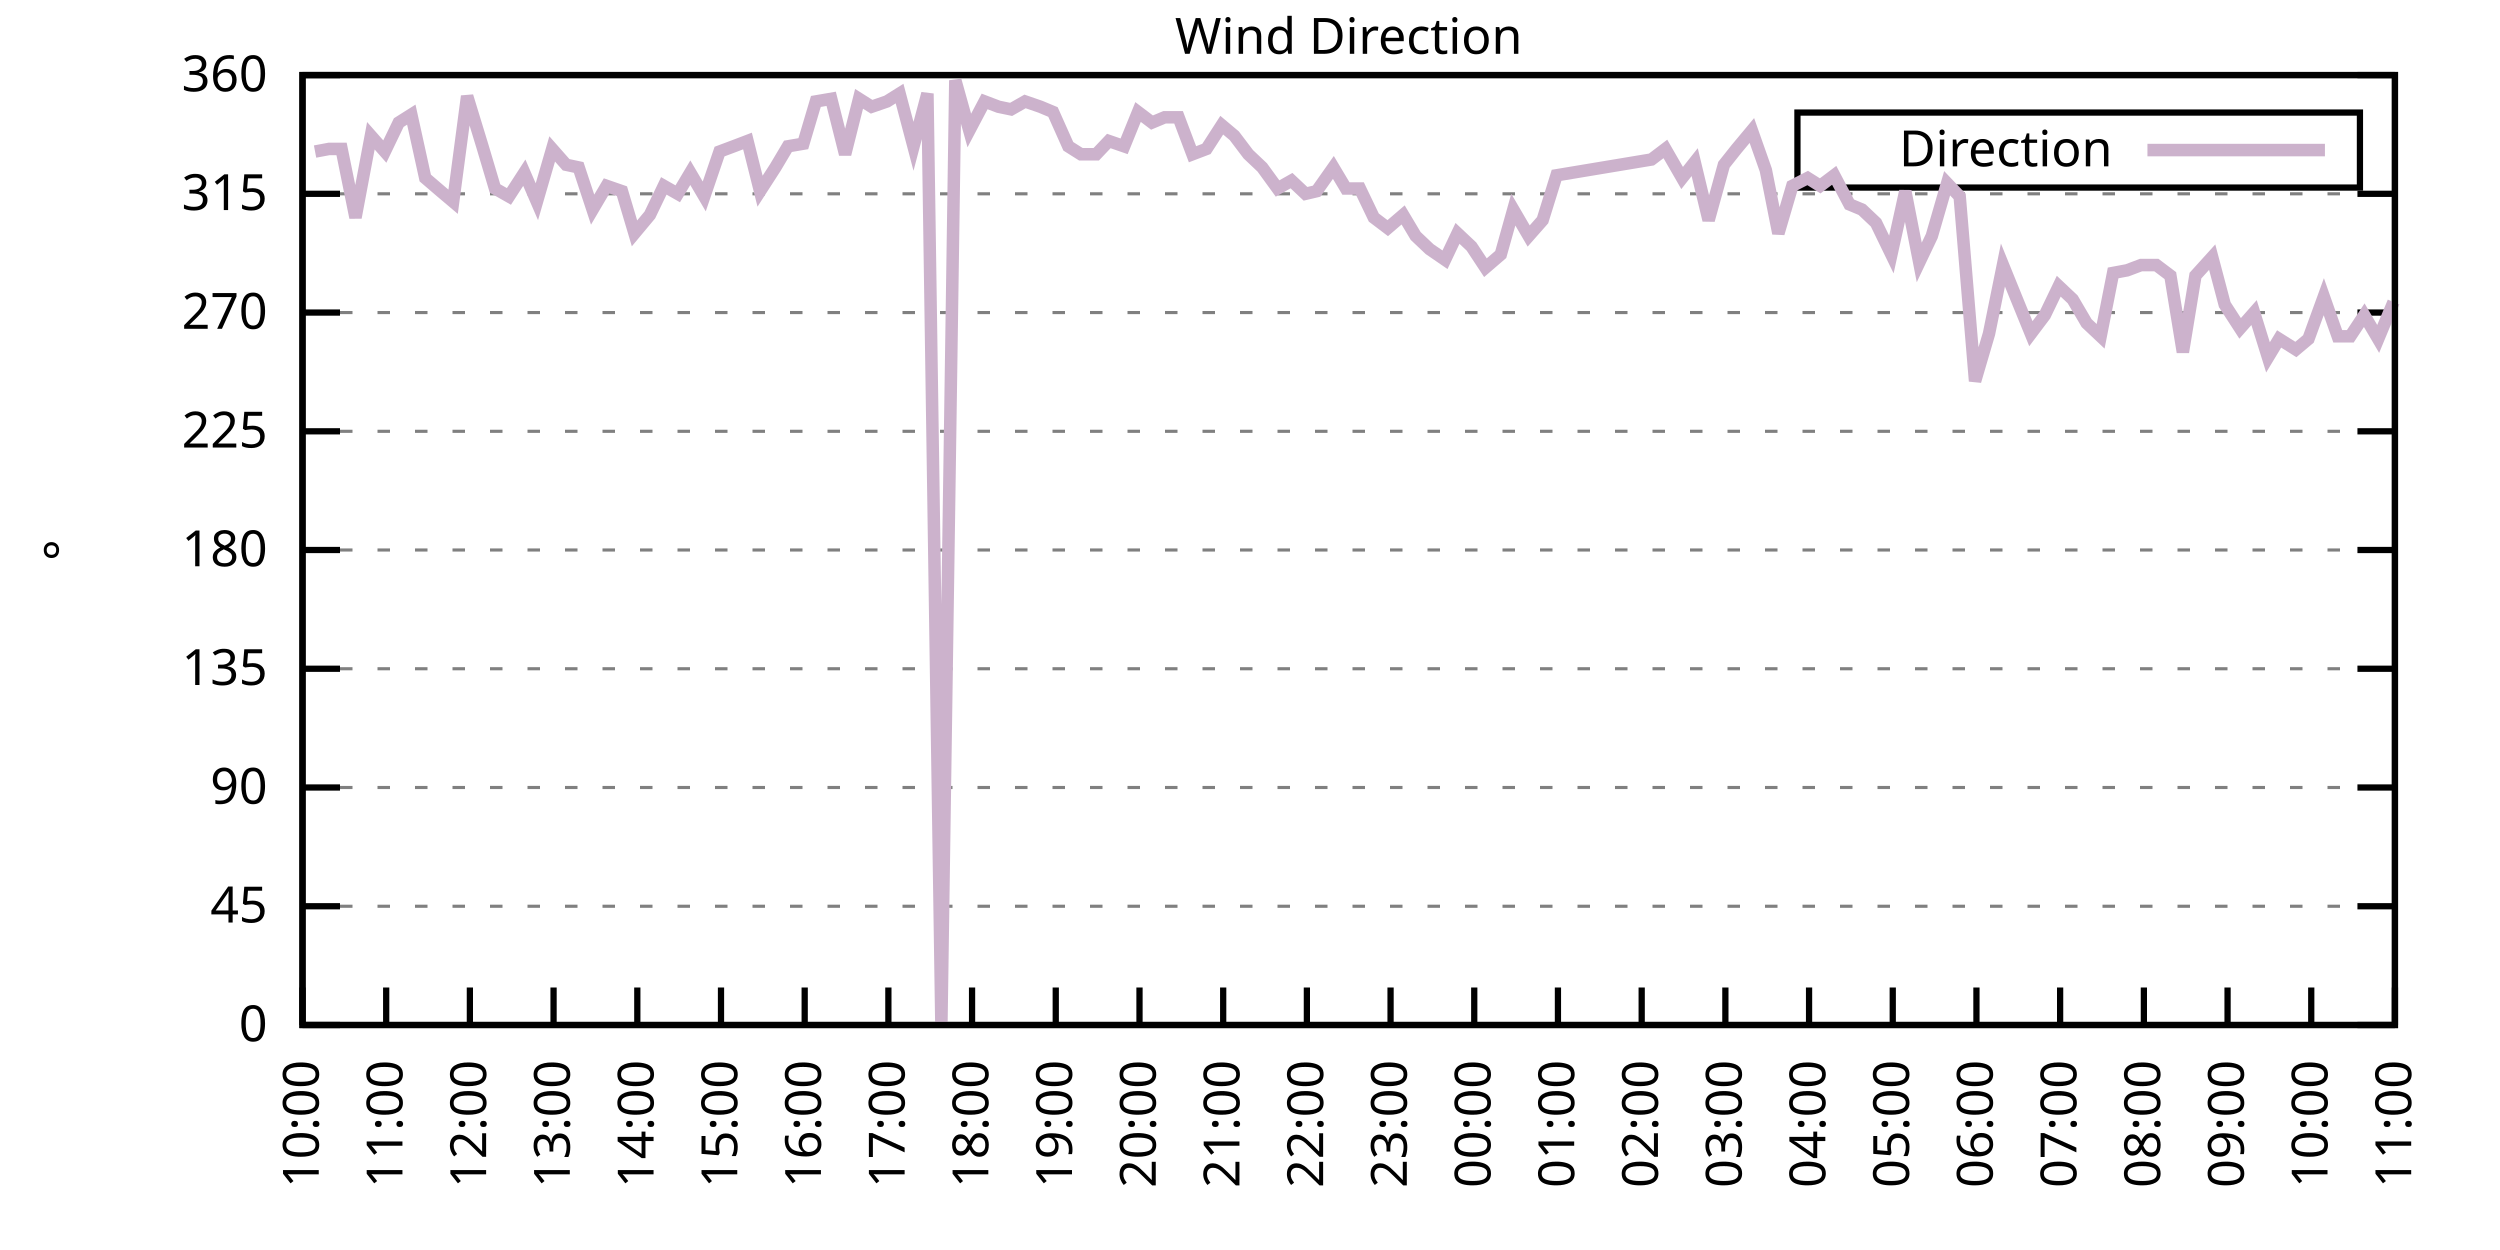
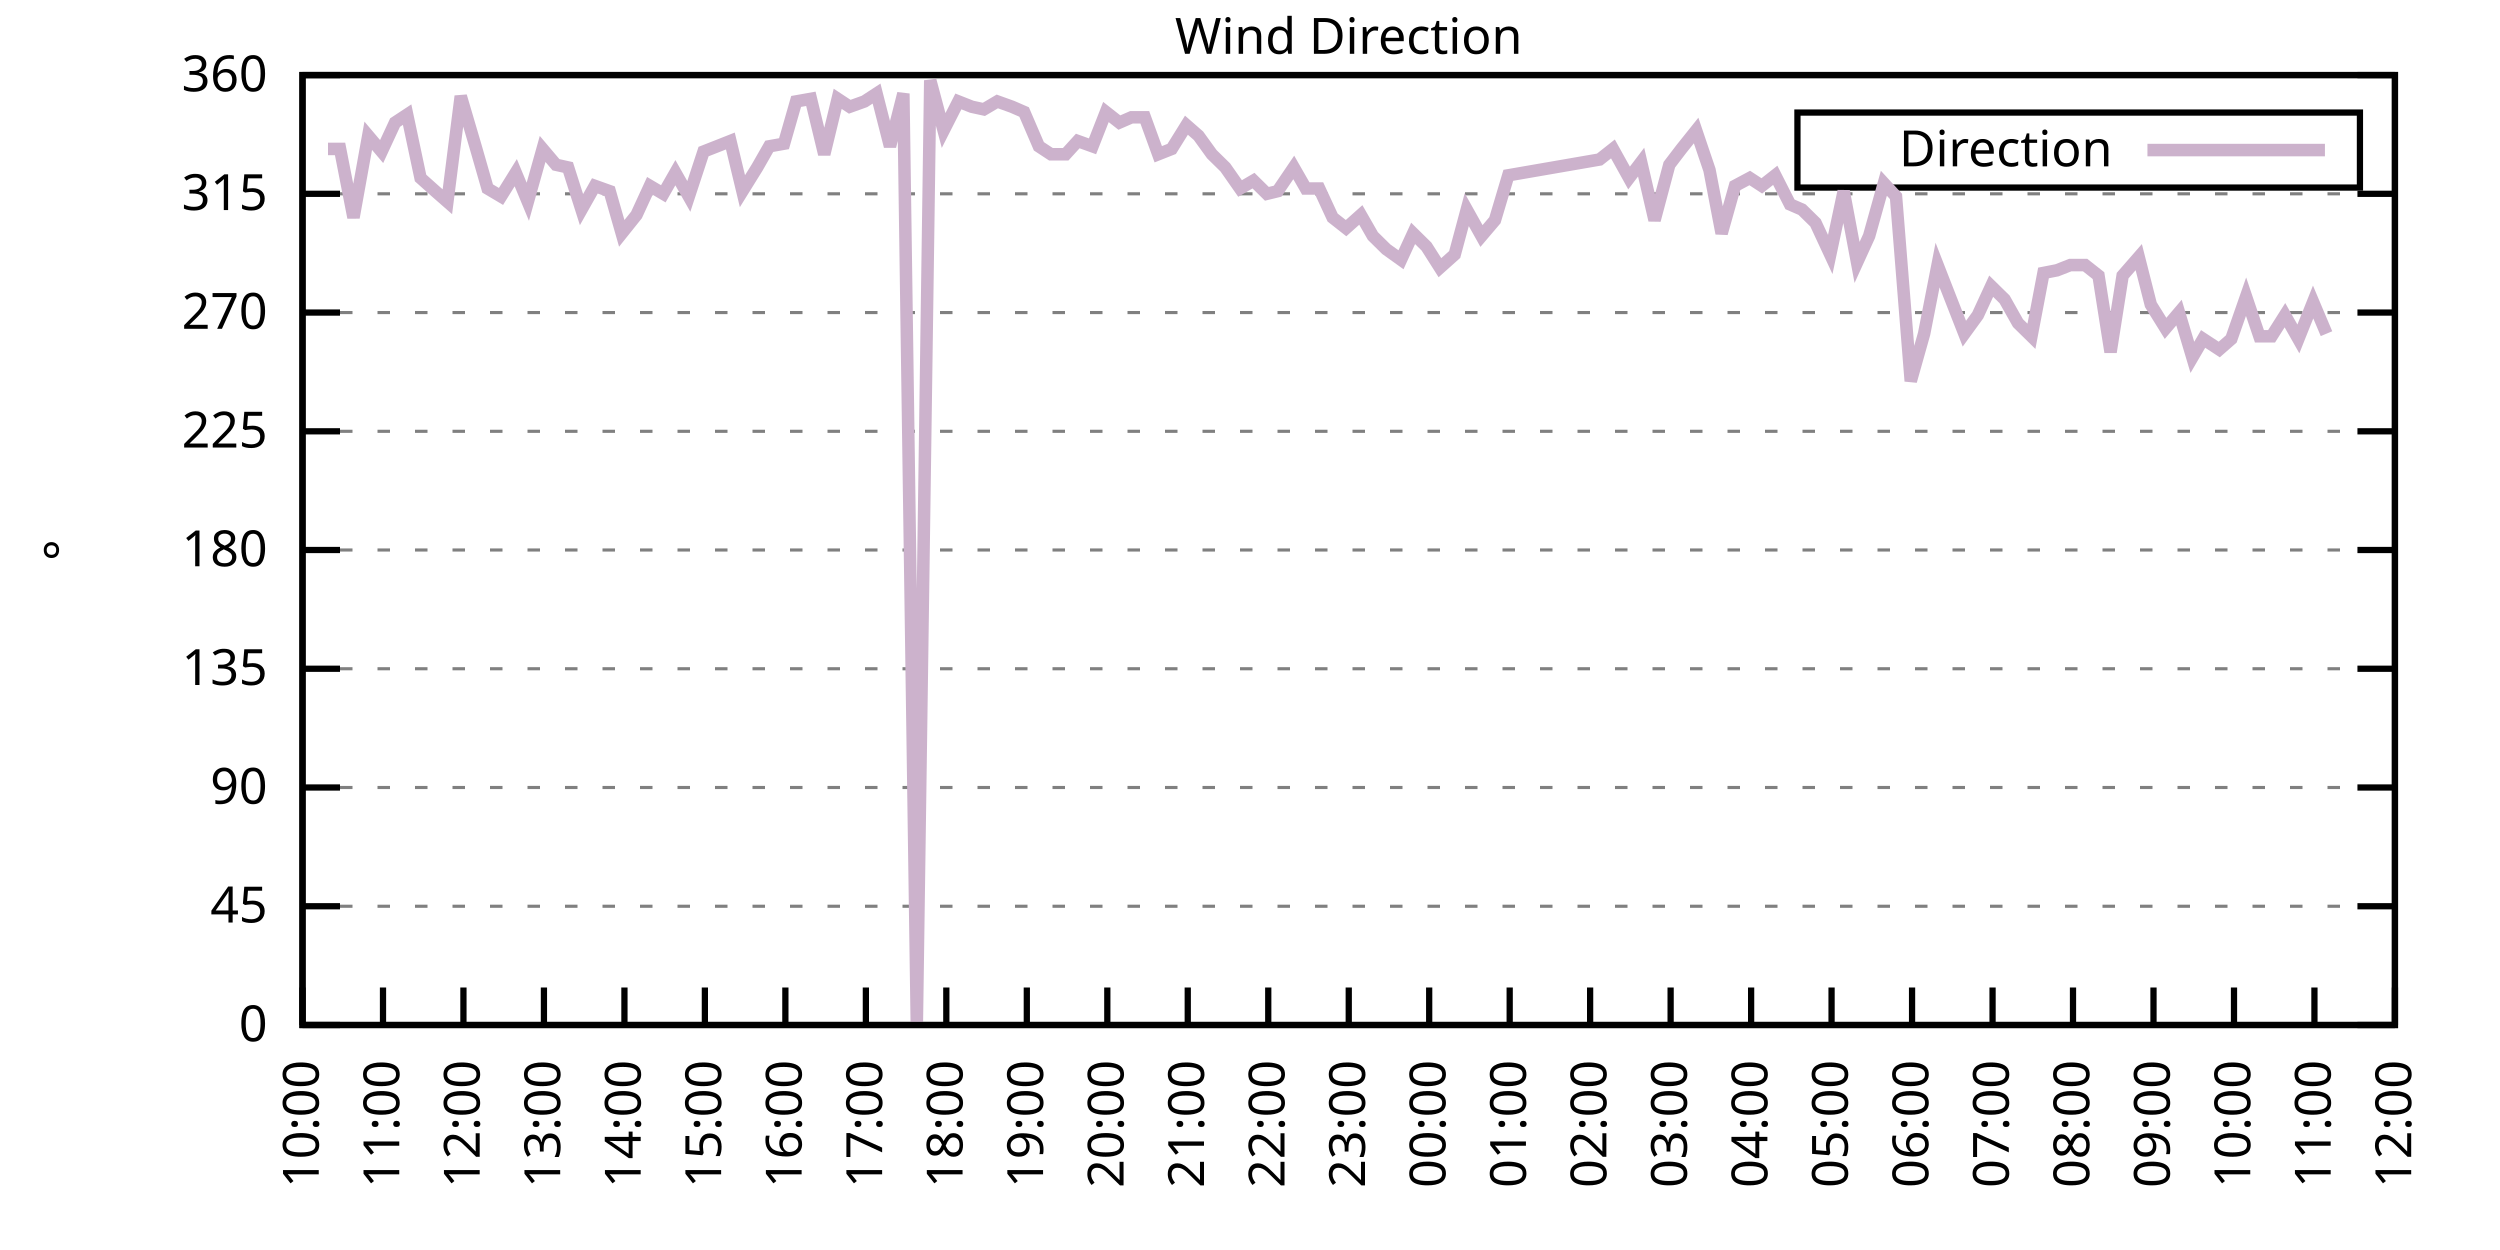
<svg xmlns="http://www.w3.org/2000/svg" xmlns:xlink="http://www.w3.org/1999/xlink" width="400" height="200" viewBox="0 0 400 200">
  <g id="gnuplot_canvas">
    <rect x="0" y="0" width="400" height="200" fill="none" />
    <defs>
      <circle id="gpDot" r="0.5" stroke-width="0.5" stroke="currentColor" />
      <path id="gpPt0" stroke-width="0.333" stroke="currentColor" d="M-1,0 h2 M0,-1 v2" />
      <path id="gpPt1" stroke-width="0.333" stroke="currentColor" d="M-1,-1 L1,1 M1,-1 L-1,1" />
      <path id="gpPt2" stroke-width="0.333" stroke="currentColor" d="M-1,0 L1,0 M0,-1 L0,1 M-1,-1 L1,1 M-1,1 L1,-1" />
      <rect id="gpPt3" stroke-width="0.333" stroke="currentColor" x="-1" y="-1" width="2" height="2" />
      <rect id="gpPt4" stroke-width="0.333" stroke="currentColor" fill="currentColor" x="-1" y="-1" width="2" height="2" />
      <circle id="gpPt5" stroke-width="0.333" stroke="currentColor" cx="0" cy="0" r="1" />
      <use xlink:href="#gpPt5" id="gpPt6" fill="currentColor" stroke="none" />
      <path id="gpPt7" stroke-width="0.333" stroke="currentColor" d="M0,-1.33 L-1.33,0.67 L1.33,0.67 z" />
      <use xlink:href="#gpPt7" id="gpPt8" fill="currentColor" stroke="none" />
      <use xlink:href="#gpPt7" id="gpPt9" stroke="currentColor" transform="rotate(180)" />
      <use xlink:href="#gpPt9" id="gpPt10" fill="currentColor" stroke="none" />
      <use xlink:href="#gpPt3" id="gpPt11" stroke="currentColor" transform="rotate(45)" />
      <use xlink:href="#gpPt11" id="gpPt12" fill="currentColor" stroke="none" />
      <path id="gpPt13" stroke-width="0.333" stroke="currentColor" d="M0,1.330 L1.265,0.411 L0.782,-1.067 L-0.782,-1.076 L-1.265,0.411 z" />
      <use xlink:href="#gpPt13" id="gpPt14" fill="currentColor" stroke="none" />
      <filter id="textbox" filterUnits="objectBoundingBox" x="0" y="0" height="1" width="1">
        <feFlood flood-color="white" flood-opacity="1" result="bgnd" />
        <feComposite in="SourceGraphic" in2="bgnd" operator="atop" />
      </filter>
      <filter id="greybox" filterUnits="objectBoundingBox" x="0" y="0" height="1" width="1">
        <feFlood flood-color="lightgrey" flood-opacity="1" result="grey" />
        <feComposite in="SourceGraphic" in2="grey" operator="atop" />
      </filter>
    </defs>
    <g fill="none" color="white" stroke="currentColor" stroke-width="1.00" stroke-linecap="butt" stroke-linejoin="miter">
</g>
    <g fill="none" color="black" stroke="currentColor" stroke-width="1.00" stroke-linecap="butt" stroke-linejoin="miter">
      <g stroke="none" shape-rendering="crispEdges">
        <polygon fill="rgb(255, 255, 255)" points="48.40,164.00 383.18,164.00 383.18,12.02 48.40,12.02 " />
      </g>
    </g>
    <g fill="none" color="black" stroke="currentColor" stroke-width="1.00" stroke-linecap="butt" stroke-linejoin="miter">
</g>
    <g fill="none" color="black" stroke="black" stroke-width="0.50" stroke-linecap="butt" stroke-linejoin="miter">
</g>
    <g fill="none" color="gray" stroke="currentColor" stroke-width="0.50" stroke-linecap="butt" stroke-linejoin="miter">
      <path stroke="gray" stroke-dasharray="2,4" class="gridline" d="M48.40,164.00 L383.19,164.00  " />
    </g>
    <g fill="none" color="gray" stroke="gray" stroke-width="1.00" stroke-linecap="butt" stroke-linejoin="miter">
</g>
    <g fill="none" color="black" stroke="currentColor" stroke-width="1.00" stroke-linecap="butt" stroke-linejoin="miter">
      <path stroke="black" d="M48.40,164.00 L54.40,164.00 M383.19,164.00 L377.19,164.00  " />
      <g transform="translate(42.80,166.60)" stroke="none" fill="black" font-family="Sans" font-size="8.00" text-anchor="end">
        <text>
          <tspan font-family="Sans"> 0</tspan>
        </text>
      </g>
    </g>
    <g fill="none" color="black" stroke="currentColor" stroke-width="1.00" stroke-linecap="butt" stroke-linejoin="miter">
</g>
    <g fill="none" color="black" stroke="black" stroke-width="0.50" stroke-linecap="butt" stroke-linejoin="miter">
</g>
    <g fill="none" color="gray" stroke="currentColor" stroke-width="0.50" stroke-linecap="butt" stroke-linejoin="miter">
      <path stroke="gray" stroke-dasharray="2,4" class="gridline" d="M48.40,145.00 L383.19,145.00  " />
    </g>
    <g fill="none" color="gray" stroke="gray" stroke-width="1.00" stroke-linecap="butt" stroke-linejoin="miter">
</g>
    <g fill="none" color="black" stroke="currentColor" stroke-width="1.00" stroke-linecap="butt" stroke-linejoin="miter">
      <path stroke="black" d="M48.40,145.00 L54.40,145.00 M383.19,145.00 L377.19,145.00  " />
      <g transform="translate(42.80,147.60)" stroke="none" fill="black" font-family="Sans" font-size="8.00" text-anchor="end">
        <text>
          <tspan font-family="Sans"> 45</tspan>
        </text>
      </g>
    </g>
    <g fill="none" color="black" stroke="currentColor" stroke-width="1.00" stroke-linecap="butt" stroke-linejoin="miter">
</g>
    <g fill="none" color="black" stroke="black" stroke-width="0.50" stroke-linecap="butt" stroke-linejoin="miter">
</g>
    <g fill="none" color="gray" stroke="currentColor" stroke-width="0.50" stroke-linecap="butt" stroke-linejoin="miter">
      <path stroke="gray" stroke-dasharray="2,4" class="gridline" d="M48.40,126.00 L383.19,126.00  " />
    </g>
    <g fill="none" color="gray" stroke="gray" stroke-width="1.00" stroke-linecap="butt" stroke-linejoin="miter">
</g>
    <g fill="none" color="black" stroke="currentColor" stroke-width="1.00" stroke-linecap="butt" stroke-linejoin="miter">
      <path stroke="black" d="M48.40,126.00 L54.40,126.00 M383.19,126.00 L377.19,126.00  " />
      <g transform="translate(42.80,128.60)" stroke="none" fill="black" font-family="Sans" font-size="8.00" text-anchor="end">
        <text>
          <tspan font-family="Sans"> 90</tspan>
        </text>
      </g>
    </g>
    <g fill="none" color="black" stroke="currentColor" stroke-width="1.00" stroke-linecap="butt" stroke-linejoin="miter">
</g>
    <g fill="none" color="black" stroke="black" stroke-width="0.50" stroke-linecap="butt" stroke-linejoin="miter">
</g>
    <g fill="none" color="gray" stroke="currentColor" stroke-width="0.50" stroke-linecap="butt" stroke-linejoin="miter">
      <path stroke="gray" stroke-dasharray="2,4" class="gridline" d="M48.40,107.00 L383.19,107.00  " />
    </g>
    <g fill="none" color="gray" stroke="gray" stroke-width="1.00" stroke-linecap="butt" stroke-linejoin="miter">
</g>
    <g fill="none" color="black" stroke="currentColor" stroke-width="1.00" stroke-linecap="butt" stroke-linejoin="miter">
      <path stroke="black" d="M48.40,107.00 L54.40,107.00 M383.19,107.00 L377.19,107.00  " />
      <g transform="translate(42.80,109.60)" stroke="none" fill="black" font-family="Sans" font-size="8.00" text-anchor="end">
        <text>
          <tspan font-family="Sans"> 135</tspan>
        </text>
      </g>
    </g>
    <g fill="none" color="black" stroke="currentColor" stroke-width="1.00" stroke-linecap="butt" stroke-linejoin="miter">
</g>
    <g fill="none" color="black" stroke="black" stroke-width="0.50" stroke-linecap="butt" stroke-linejoin="miter">
</g>
    <g fill="none" color="gray" stroke="currentColor" stroke-width="0.50" stroke-linecap="butt" stroke-linejoin="miter">
      <path stroke="gray" stroke-dasharray="2,4" class="gridline" d="M48.40,88.00 L383.19,88.00  " />
    </g>
    <g fill="none" color="gray" stroke="gray" stroke-width="1.00" stroke-linecap="butt" stroke-linejoin="miter">
</g>
    <g fill="none" color="black" stroke="currentColor" stroke-width="1.00" stroke-linecap="butt" stroke-linejoin="miter">
      <path stroke="black" d="M48.40,88.00 L54.40,88.00 M383.19,88.00 L377.19,88.00  " />
      <g transform="translate(42.80,90.60)" stroke="none" fill="black" font-family="Sans" font-size="8.00" text-anchor="end">
        <text>
          <tspan font-family="Sans"> 180</tspan>
        </text>
      </g>
    </g>
    <g fill="none" color="black" stroke="currentColor" stroke-width="1.00" stroke-linecap="butt" stroke-linejoin="miter">
</g>
    <g fill="none" color="black" stroke="black" stroke-width="0.50" stroke-linecap="butt" stroke-linejoin="miter">
</g>
    <g fill="none" color="gray" stroke="currentColor" stroke-width="0.50" stroke-linecap="butt" stroke-linejoin="miter">
      <path stroke="gray" stroke-dasharray="2,4" class="gridline" d="M48.40,69.01 L383.19,69.01  " />
    </g>
    <g fill="none" color="gray" stroke="gray" stroke-width="1.00" stroke-linecap="butt" stroke-linejoin="miter">
</g>
    <g fill="none" color="black" stroke="currentColor" stroke-width="1.00" stroke-linecap="butt" stroke-linejoin="miter">
      <path stroke="black" d="M48.40,69.01 L54.40,69.01 M383.19,69.01 L377.19,69.01  " />
      <g transform="translate(42.80,71.61)" stroke="none" fill="black" font-family="Sans" font-size="8.00" text-anchor="end">
        <text>
          <tspan font-family="Sans"> 225</tspan>
        </text>
      </g>
    </g>
    <g fill="none" color="black" stroke="currentColor" stroke-width="1.00" stroke-linecap="butt" stroke-linejoin="miter">
</g>
    <g fill="none" color="black" stroke="black" stroke-width="0.50" stroke-linecap="butt" stroke-linejoin="miter">
</g>
    <g fill="none" color="gray" stroke="currentColor" stroke-width="0.50" stroke-linecap="butt" stroke-linejoin="miter">
      <path stroke="gray" stroke-dasharray="2,4" class="gridline" d="M48.40,50.01 L383.19,50.01  " />
    </g>
    <g fill="none" color="gray" stroke="gray" stroke-width="1.00" stroke-linecap="butt" stroke-linejoin="miter">
</g>
    <g fill="none" color="black" stroke="currentColor" stroke-width="1.00" stroke-linecap="butt" stroke-linejoin="miter">
      <path stroke="black" d="M48.40,50.01 L54.40,50.01 M383.19,50.01 L377.19,50.01  " />
      <g transform="translate(42.80,52.61)" stroke="none" fill="black" font-family="Sans" font-size="8.00" text-anchor="end">
        <text>
          <tspan font-family="Sans"> 270</tspan>
        </text>
      </g>
    </g>
    <g fill="none" color="black" stroke="currentColor" stroke-width="1.00" stroke-linecap="butt" stroke-linejoin="miter">
</g>
    <g fill="none" color="black" stroke="black" stroke-width="0.50" stroke-linecap="butt" stroke-linejoin="miter">
</g>
    <g fill="none" color="gray" stroke="currentColor" stroke-width="0.50" stroke-linecap="butt" stroke-linejoin="miter">
      <path stroke="gray" stroke-dasharray="2,4" class="gridline" d="M48.40,31.01 L383.19,31.01  " />
    </g>
    <g fill="none" color="gray" stroke="gray" stroke-width="1.00" stroke-linecap="butt" stroke-linejoin="miter">
</g>
    <g fill="none" color="black" stroke="currentColor" stroke-width="1.00" stroke-linecap="butt" stroke-linejoin="miter">
      <path stroke="black" d="M48.40,31.01 L54.40,31.01 M383.19,31.01 L377.19,31.01  " />
      <g transform="translate(42.80,33.61)" stroke="none" fill="black" font-family="Sans" font-size="8.00" text-anchor="end">
        <text>
          <tspan font-family="Sans"> 315</tspan>
        </text>
      </g>
    </g>
    <g fill="none" color="black" stroke="currentColor" stroke-width="1.00" stroke-linecap="butt" stroke-linejoin="miter">
</g>
    <g fill="none" color="black" stroke="black" stroke-width="0.50" stroke-linecap="butt" stroke-linejoin="miter">
</g>
    <g fill="none" color="gray" stroke="currentColor" stroke-width="0.50" stroke-linecap="butt" stroke-linejoin="miter">
      <path stroke="gray" stroke-dasharray="2,4" class="gridline" d="M48.40,12.01 L383.19,12.01  " />
    </g>
    <g fill="none" color="gray" stroke="gray" stroke-width="1.00" stroke-linecap="butt" stroke-linejoin="miter">
</g>
    <g fill="none" color="black" stroke="currentColor" stroke-width="1.00" stroke-linecap="butt" stroke-linejoin="miter">
      <path stroke="black" d="M48.40,12.01 L54.40,12.01 M383.19,12.01 L377.19,12.01  " />
      <g transform="translate(42.80,14.61)" stroke="none" fill="black" font-family="Sans" font-size="8.00" text-anchor="end">
        <text>
          <tspan font-family="Sans"> 360</tspan>
        </text>
      </g>
    </g>
    <g fill="none" color="black" stroke="currentColor" stroke-width="1.00" stroke-linecap="butt" stroke-linejoin="miter">
      <path stroke="black" d="M48.40,164.00 L48.40,158.00  " />
      <g transform="translate(51.00,169.60) rotate(270.00)" stroke="none" fill="black" font-family="Sans" font-size="8.00" text-anchor="end">
        <text>
          <tspan font-family="Sans">10:00</tspan>
        </text>
      </g>
    </g>
    <g fill="none" color="black" stroke="currentColor" stroke-width="1.00" stroke-linecap="butt" stroke-linejoin="miter">
-       <path stroke="black" d="M61.79,164.00 L61.79,158.00  " />
-       <g transform="translate(64.39,169.60) rotate(270.00)" stroke="none" fill="black" font-family="Sans" font-size="8.00" text-anchor="end">
+       <path stroke="black" d="M61.28,164.00 L61.28,158.00  " />
+       <g transform="translate(63.88,169.60) rotate(270.00)" stroke="none" fill="black" font-family="Sans" font-size="8.00" text-anchor="end">
        <text>
          <tspan font-family="Sans">11:00</tspan>
        </text>
      </g>
    </g>
    <g fill="none" color="black" stroke="currentColor" stroke-width="1.00" stroke-linecap="butt" stroke-linejoin="miter">
-       <path stroke="black" d="M75.18,164.00 L75.18,158.00  " />
-       <g transform="translate(77.78,169.60) rotate(270.00)" stroke="none" fill="black" font-family="Sans" font-size="8.00" text-anchor="end">
+       <path stroke="black" d="M74.15,164.00 L74.15,158.00  " />
+       <g transform="translate(76.75,169.60) rotate(270.00)" stroke="none" fill="black" font-family="Sans" font-size="8.00" text-anchor="end">
        <text>
          <tspan font-family="Sans">12:00</tspan>
        </text>
      </g>
    </g>
    <g fill="none" color="black" stroke="currentColor" stroke-width="1.00" stroke-linecap="butt" stroke-linejoin="miter">
-       <path stroke="black" d="M88.57,164.00 L88.57,158.00  " />
-       <g transform="translate(91.17,169.60) rotate(270.00)" stroke="none" fill="black" font-family="Sans" font-size="8.00" text-anchor="end">
+       <path stroke="black" d="M87.03,164.00 L87.03,158.00  " />
+       <g transform="translate(89.63,169.60) rotate(270.00)" stroke="none" fill="black" font-family="Sans" font-size="8.00" text-anchor="end">
        <text>
          <tspan font-family="Sans">13:00</tspan>
        </text>
      </g>
    </g>
    <g fill="none" color="black" stroke="currentColor" stroke-width="1.00" stroke-linecap="butt" stroke-linejoin="miter">
-       <path stroke="black" d="M101.97,164.00 L101.97,158.00  " />
-       <g transform="translate(104.57,169.60) rotate(270.00)" stroke="none" fill="black" font-family="Sans" font-size="8.00" text-anchor="end">
+       <path stroke="black" d="M99.91,164.00 L99.91,158.00  " />
+       <g transform="translate(102.51,169.60) rotate(270.00)" stroke="none" fill="black" font-family="Sans" font-size="8.00" text-anchor="end">
        <text>
          <tspan font-family="Sans">14:00</tspan>
        </text>
      </g>
    </g>
    <g fill="none" color="black" stroke="currentColor" stroke-width="1.00" stroke-linecap="butt" stroke-linejoin="miter">
-       <path stroke="black" d="M115.36,164.00 L115.36,158.00  " />
-       <g transform="translate(117.96,169.60) rotate(270.00)" stroke="none" fill="black" font-family="Sans" font-size="8.00" text-anchor="end">
+       <path stroke="black" d="M112.78,164.00 L112.78,158.00  " />
+       <g transform="translate(115.38,169.60) rotate(270.00)" stroke="none" fill="black" font-family="Sans" font-size="8.00" text-anchor="end">
        <text>
          <tspan font-family="Sans">15:00</tspan>
        </text>
      </g>
    </g>
    <g fill="none" color="black" stroke="currentColor" stroke-width="1.00" stroke-linecap="butt" stroke-linejoin="miter">
-       <path stroke="black" d="M128.75,164.00 L128.75,158.00  " />
-       <g transform="translate(131.35,169.60) rotate(270.00)" stroke="none" fill="black" font-family="Sans" font-size="8.00" text-anchor="end">
+       <path stroke="black" d="M125.66,164.00 L125.66,158.00  " />
+       <g transform="translate(128.26,169.60) rotate(270.00)" stroke="none" fill="black" font-family="Sans" font-size="8.00" text-anchor="end">
        <text>
          <tspan font-family="Sans">16:00</tspan>
        </text>
      </g>
    </g>
    <g fill="none" color="black" stroke="currentColor" stroke-width="1.00" stroke-linecap="butt" stroke-linejoin="miter">
-       <path stroke="black" d="M142.14,164.00 L142.14,158.00  " />
-       <g transform="translate(144.74,169.60) rotate(270.00)" stroke="none" fill="black" font-family="Sans" font-size="8.00" text-anchor="end">
+       <path stroke="black" d="M138.54,164.00 L138.54,158.00  " />
+       <g transform="translate(141.14,169.60) rotate(270.00)" stroke="none" fill="black" font-family="Sans" font-size="8.00" text-anchor="end">
        <text>
          <tspan font-family="Sans">17:00</tspan>
        </text>
      </g>
    </g>
    <g fill="none" color="black" stroke="currentColor" stroke-width="1.00" stroke-linecap="butt" stroke-linejoin="miter">
-       <path stroke="black" d="M155.53,164.00 L155.53,158.00  " />
-       <g transform="translate(158.13,169.60) rotate(270.00)" stroke="none" fill="black" font-family="Sans" font-size="8.00" text-anchor="end">
+       <path stroke="black" d="M151.41,164.00 L151.41,158.00  " />
+       <g transform="translate(154.01,169.60) rotate(270.00)" stroke="none" fill="black" font-family="Sans" font-size="8.00" text-anchor="end">
        <text>
          <tspan font-family="Sans">18:00</tspan>
        </text>
      </g>
    </g>
    <g fill="none" color="black" stroke="currentColor" stroke-width="1.00" stroke-linecap="butt" stroke-linejoin="miter">
-       <path stroke="black" d="M168.92,164.00 L168.92,158.00  " />
-       <g transform="translate(171.52,169.60) rotate(270.00)" stroke="none" fill="black" font-family="Sans" font-size="8.00" text-anchor="end">
+       <path stroke="black" d="M164.29,164.00 L164.29,158.00  " />
+       <g transform="translate(166.89,169.60) rotate(270.00)" stroke="none" fill="black" font-family="Sans" font-size="8.00" text-anchor="end">
        <text>
          <tspan font-family="Sans">19:00</tspan>
        </text>
      </g>
    </g>
    <g fill="none" color="black" stroke="currentColor" stroke-width="1.00" stroke-linecap="butt" stroke-linejoin="miter">
-       <path stroke="black" d="M182.32,164.00 L182.32,158.00  " />
-       <g transform="translate(184.92,169.60) rotate(270.00)" stroke="none" fill="black" font-family="Sans" font-size="8.00" text-anchor="end">
+       <path stroke="black" d="M177.17,164.00 L177.17,158.00  " />
+       <g transform="translate(179.77,169.60) rotate(270.00)" stroke="none" fill="black" font-family="Sans" font-size="8.00" text-anchor="end">
        <text>
          <tspan font-family="Sans">20:00</tspan>
        </text>
      </g>
    </g>
    <g fill="none" color="black" stroke="currentColor" stroke-width="1.00" stroke-linecap="butt" stroke-linejoin="miter">
-       <path stroke="black" d="M195.71,164.00 L195.71,158.00  " />
-       <g transform="translate(198.31,169.60) rotate(270.00)" stroke="none" fill="black" font-family="Sans" font-size="8.00" text-anchor="end">
+       <path stroke="black" d="M190.04,164.00 L190.04,158.00  " />
+       <g transform="translate(192.64,169.60) rotate(270.00)" stroke="none" fill="black" font-family="Sans" font-size="8.00" text-anchor="end">
        <text>
          <tspan font-family="Sans">21:00</tspan>
        </text>
      </g>
    </g>
    <g fill="none" color="black" stroke="currentColor" stroke-width="1.00" stroke-linecap="butt" stroke-linejoin="miter">
-       <path stroke="black" d="M209.10,164.00 L209.10,158.00  " />
-       <g transform="translate(211.70,169.60) rotate(270.00)" stroke="none" fill="black" font-family="Sans" font-size="8.00" text-anchor="end">
+       <path stroke="black" d="M202.92,164.00 L202.92,158.00  " />
+       <g transform="translate(205.52,169.60) rotate(270.00)" stroke="none" fill="black" font-family="Sans" font-size="8.00" text-anchor="end">
        <text>
          <tspan font-family="Sans">22:00</tspan>
        </text>
      </g>
    </g>
    <g fill="none" color="black" stroke="currentColor" stroke-width="1.00" stroke-linecap="butt" stroke-linejoin="miter">
-       <path stroke="black" d="M222.49,164.00 L222.49,158.00  " />
-       <g transform="translate(225.09,169.60) rotate(270.00)" stroke="none" fill="black" font-family="Sans" font-size="8.00" text-anchor="end">
+       <path stroke="black" d="M215.80,164.00 L215.80,158.00  " />
+       <g transform="translate(218.40,169.60) rotate(270.00)" stroke="none" fill="black" font-family="Sans" font-size="8.00" text-anchor="end">
        <text>
          <tspan font-family="Sans">23:00</tspan>
        </text>
      </g>
    </g>
    <g fill="none" color="black" stroke="currentColor" stroke-width="1.00" stroke-linecap="butt" stroke-linejoin="miter">
-       <path stroke="black" d="M235.88,164.00 L235.88,158.00  " />
-       <g transform="translate(238.48,169.60) rotate(270.00)" stroke="none" fill="black" font-family="Sans" font-size="8.00" text-anchor="end">
+       <path stroke="black" d="M228.67,164.00 L228.67,158.00  " />
+       <g transform="translate(231.27,169.60) rotate(270.00)" stroke="none" fill="black" font-family="Sans" font-size="8.00" text-anchor="end">
        <text>
          <tspan font-family="Sans">00:00</tspan>
        </text>
      </g>
    </g>
    <g fill="none" color="black" stroke="currentColor" stroke-width="1.00" stroke-linecap="butt" stroke-linejoin="miter">
-       <path stroke="black" d="M249.27,164.00 L249.27,158.00  " />
-       <g transform="translate(251.87,169.60) rotate(270.00)" stroke="none" fill="black" font-family="Sans" font-size="8.00" text-anchor="end">
+       <path stroke="black" d="M241.55,164.00 L241.55,158.00  " />
+       <g transform="translate(244.15,169.60) rotate(270.00)" stroke="none" fill="black" font-family="Sans" font-size="8.00" text-anchor="end">
        <text>
          <tspan font-family="Sans">01:00</tspan>
        </text>
      </g>
    </g>
    <g fill="none" color="black" stroke="currentColor" stroke-width="1.00" stroke-linecap="butt" stroke-linejoin="miter">
-       <path stroke="black" d="M262.67,164.00 L262.67,158.00  " />
-       <g transform="translate(265.27,169.60) rotate(270.00)" stroke="none" fill="black" font-family="Sans" font-size="8.00" text-anchor="end">
+       <path stroke="black" d="M254.42,164.00 L254.42,158.00  " />
+       <g transform="translate(257.02,169.60) rotate(270.00)" stroke="none" fill="black" font-family="Sans" font-size="8.00" text-anchor="end">
        <text>
          <tspan font-family="Sans">02:00</tspan>
        </text>
      </g>
    </g>
    <g fill="none" color="black" stroke="currentColor" stroke-width="1.00" stroke-linecap="butt" stroke-linejoin="miter">
-       <path stroke="black" d="M276.06,164.00 L276.06,158.00  " />
-       <g transform="translate(278.66,169.60) rotate(270.00)" stroke="none" fill="black" font-family="Sans" font-size="8.00" text-anchor="end">
+       <path stroke="black" d="M267.30,164.00 L267.30,158.00  " />
+       <g transform="translate(269.90,169.60) rotate(270.00)" stroke="none" fill="black" font-family="Sans" font-size="8.00" text-anchor="end">
        <text>
          <tspan font-family="Sans">03:00</tspan>
        </text>
      </g>
    </g>
    <g fill="none" color="black" stroke="currentColor" stroke-width="1.00" stroke-linecap="butt" stroke-linejoin="miter">
-       <path stroke="black" d="M289.45,164.00 L289.45,158.00  " />
-       <g transform="translate(292.05,169.60) rotate(270.00)" stroke="none" fill="black" font-family="Sans" font-size="8.00" text-anchor="end">
+       <path stroke="black" d="M280.18,164.00 L280.18,158.00  " />
+       <g transform="translate(282.78,169.60) rotate(270.00)" stroke="none" fill="black" font-family="Sans" font-size="8.00" text-anchor="end">
        <text>
          <tspan font-family="Sans">04:00</tspan>
        </text>
      </g>
    </g>
    <g fill="none" color="black" stroke="currentColor" stroke-width="1.00" stroke-linecap="butt" stroke-linejoin="miter">
-       <path stroke="black" d="M302.84,164.00 L302.84,158.00  " />
-       <g transform="translate(305.44,169.60) rotate(270.00)" stroke="none" fill="black" font-family="Sans" font-size="8.00" text-anchor="end">
+       <path stroke="black" d="M293.05,164.00 L293.05,158.00  " />
+       <g transform="translate(295.65,169.60) rotate(270.00)" stroke="none" fill="black" font-family="Sans" font-size="8.00" text-anchor="end">
        <text>
          <tspan font-family="Sans">05:00</tspan>
        </text>
      </g>
    </g>
    <g fill="none" color="black" stroke="currentColor" stroke-width="1.00" stroke-linecap="butt" stroke-linejoin="miter">
-       <path stroke="black" d="M316.23,164.00 L316.23,158.00  " />
-       <g transform="translate(318.83,169.60) rotate(270.00)" stroke="none" fill="black" font-family="Sans" font-size="8.00" text-anchor="end">
+       <path stroke="black" d="M305.93,164.00 L305.93,158.00  " />
+       <g transform="translate(308.53,169.60) rotate(270.00)" stroke="none" fill="black" font-family="Sans" font-size="8.00" text-anchor="end">
        <text>
          <tspan font-family="Sans">06:00</tspan>
        </text>
      </g>
    </g>
    <g fill="none" color="black" stroke="currentColor" stroke-width="1.00" stroke-linecap="butt" stroke-linejoin="miter">
-       <path stroke="black" d="M329.62,164.00 L329.62,158.00  " />
-       <g transform="translate(332.22,169.60) rotate(270.00)" stroke="none" fill="black" font-family="Sans" font-size="8.00" text-anchor="end">
+       <path stroke="black" d="M318.81,164.00 L318.81,158.00  " />
+       <g transform="translate(321.41,169.60) rotate(270.00)" stroke="none" fill="black" font-family="Sans" font-size="8.00" text-anchor="end">
        <text>
          <tspan font-family="Sans">07:00</tspan>
        </text>
      </g>
    </g>
    <g fill="none" color="black" stroke="currentColor" stroke-width="1.00" stroke-linecap="butt" stroke-linejoin="miter">
-       <path stroke="black" d="M343.02,164.00 L343.02,158.00  " />
-       <g transform="translate(345.62,169.60) rotate(270.00)" stroke="none" fill="black" font-family="Sans" font-size="8.00" text-anchor="end">
+       <path stroke="black" d="M331.68,164.00 L331.68,158.00  " />
+       <g transform="translate(334.28,169.60) rotate(270.00)" stroke="none" fill="black" font-family="Sans" font-size="8.00" text-anchor="end">
        <text>
          <tspan font-family="Sans">08:00</tspan>
        </text>
      </g>
    </g>
    <g fill="none" color="black" stroke="currentColor" stroke-width="1.00" stroke-linecap="butt" stroke-linejoin="miter">
-       <path stroke="black" d="M356.41,164.00 L356.41,158.00  " />
-       <g transform="translate(359.01,169.60) rotate(270.00)" stroke="none" fill="black" font-family="Sans" font-size="8.00" text-anchor="end">
+       <path stroke="black" d="M344.56,164.00 L344.56,158.00  " />
+       <g transform="translate(347.16,169.60) rotate(270.00)" stroke="none" fill="black" font-family="Sans" font-size="8.00" text-anchor="end">
        <text>
          <tspan font-family="Sans">09:00</tspan>
        </text>
      </g>
    </g>
    <g fill="none" color="black" stroke="currentColor" stroke-width="1.00" stroke-linecap="butt" stroke-linejoin="miter">
-       <path stroke="black" d="M369.80,164.00 L369.80,158.00  " />
-       <g transform="translate(372.40,169.60) rotate(270.00)" stroke="none" fill="black" font-family="Sans" font-size="8.00" text-anchor="end">
+       <path stroke="black" d="M357.44,164.00 L357.44,158.00  " />
+       <g transform="translate(360.04,169.60) rotate(270.00)" stroke="none" fill="black" font-family="Sans" font-size="8.00" text-anchor="end">
        <text>
          <tspan font-family="Sans">10:00</tspan>
+         </text>
+       </g>
+     </g>
+     <g fill="none" color="black" stroke="currentColor" stroke-width="1.00" stroke-linecap="butt" stroke-linejoin="miter">
+       <path stroke="black" d="M370.31,164.00 L370.31,158.00  " />
+       <g transform="translate(372.91,169.60) rotate(270.00)" stroke="none" fill="black" font-family="Sans" font-size="8.00" text-anchor="end">
+         <text>
+           <tspan font-family="Sans">11:00</tspan>
        </text>
      </g>
    </g>
    <g fill="none" color="black" stroke="currentColor" stroke-width="1.00" stroke-linecap="butt" stroke-linejoin="miter">
      <path stroke="black" d="M383.19,164.00 L383.19,158.00  " />
      <g transform="translate(385.79,169.60) rotate(270.00)" stroke="none" fill="black" font-family="Sans" font-size="8.00" text-anchor="end">
        <text>
-           <tspan font-family="Sans">11:00</tspan>
+           <tspan font-family="Sans">12:00</tspan>
        </text>
      </g>
    </g>
    <g fill="none" color="black" stroke="currentColor" stroke-width="1.00" stroke-linecap="butt" stroke-linejoin="miter">
</g>
    <g fill="none" color="black" stroke="currentColor" stroke-width="1.00" stroke-linecap="butt" stroke-linejoin="miter">
      <path stroke="black" d="M48.40,12.01 L48.40,164.00 L383.19,164.00 L383.19,12.01 L48.40,12.01 Z  " />
    </g>
    <g fill="none" color="black" stroke="currentColor" stroke-width="1.00" stroke-linecap="butt" stroke-linejoin="miter">
</g>
    <g fill="none" color="black" stroke="currentColor" stroke-width="1.00" stroke-linecap="butt" stroke-linejoin="miter">
      <path stroke="black" d="M287.59,30.01 L287.59,18.01 L377.59,18.01 L377.59,30.01 L287.59,30.01 Z  " />
    </g>
    <g id="Wind_direction_plot_1">
      <g fill="none" color="white" stroke="black" stroke-width="2.00" stroke-linecap="butt" stroke-linejoin="miter">
</g>
      <g fill="none" color="black" stroke="currentColor" stroke-width="2.00" stroke-linecap="butt" stroke-linejoin="miter">
        <g transform="translate(337.99,26.61)" stroke="none" fill="black" font-family="Sans" font-size="8.00" text-anchor="end">
          <text>
            <tspan font-family="Sans">Direction</tspan>
          </text>
        </g>
      </g>
      <g fill="none" color="black" stroke="currentColor" stroke-width="2.00" stroke-linecap="butt" stroke-linejoin="miter">
-         <path stroke="rgb(204, 178, 204)" d="M343.59,24.01 L371.99,24.01 M50.41,24.25 L52.64,23.83 L54.65,23.83 L56.88,34.81 L59.34,21.72 L61.57,24.25   L63.80,19.61 L65.81,18.34 L68.04,28.48 L70.50,30.59 L72.50,32.28 L74.74,15.39 L77.19,23.41 L79.20,30.16   L81.43,31.43 L83.89,27.63 L85.90,32.28 L88.35,23.83 L90.58,26.36 L92.59,26.79 L94.82,33.54 L97.06,29.74   L99.51,30.59 L101.52,37.34 L103.98,34.39 L106.21,29.74 L108.44,31.01 L110.45,27.63 L112.68,31.43 L115.13,24.25   L117.37,23.41 L119.60,22.56 L121.61,30.59 L124.06,26.79 L126.07,23.41 L128.53,22.99 L130.54,16.23 L132.99,15.81   L135.22,24.68 L137.45,15.81 L139.46,17.08 L141.92,16.23 L143.93,14.97 L146.16,23.41 L148.39,14.97 L150.62,164.00   L152.85,12.85 L155.09,20.88 L157.54,16.23 L159.77,17.08 L161.78,17.50 L164.01,16.23 L166.47,17.08 L168.48,17.92   L170.93,23.41 L172.94,24.68 L175.40,24.68 L177.41,22.56 L179.86,23.41 L182.09,17.92 L184.32,19.61 L186.33,18.77   L188.57,18.77 L190.80,24.68 L193.03,23.83 L195.48,20.03 L197.49,21.72 L199.73,24.68 L201.96,26.79 L204.41,30.16   L206.64,28.90 L208.88,31.01 L210.66,30.59 L213.34,26.79 L215.35,30.16 L217.58,30.16 L219.81,34.81 L222.04,36.50   L224.50,34.39 L226.51,37.76 L228.74,39.87 L231.20,41.56 L233.20,37.34 L235.44,39.45 L237.67,42.83 L240.12,40.72   L242.13,33.54 L244.59,37.76 L246.82,35.23 L249.05,28.05 L264.23,25.52 L266.46,23.83 L269.14,28.48 L271.15,25.94   L273.38,35.23 L275.83,26.36 L277.84,23.83 L280.30,20.88 L282.53,27.21 L284.54,37.34 L286.77,29.74 L289.23,28.48   L291.23,29.74 L293.47,28.05 L295.92,32.70 L297.93,33.54 L300.16,35.65 L302.62,40.72 L304.85,30.59 L307.08,41.99   L309.09,37.76 L311.54,29.32 L313.55,31.43 L316.01,60.98 L318.24,53.39 L320.47,42.41 L322.70,47.90 L324.94,53.39   L327.17,50.43 L329.40,45.79 L331.63,47.90 L333.86,51.70 L336.10,53.81 L338.10,43.67 L340.34,43.25 L342.57,42.41   L345.02,42.41 L347.26,44.10 L349.26,56.34 L351.27,44.10 L353.95,41.14 L355.96,48.74 L358.42,52.54 L360.65,50.01   L362.88,57.18 L364.66,54.23 L367.34,55.92 L369.35,54.23 L371.81,47.47 L374.04,53.81 L376.05,53.81 L378.28,50.43   L380.51,54.23 L382.97,48.32  " />
+         <path stroke="rgb(204, 178, 204)" d="M343.59,24.01 L371.99,24.01 M52.48,23.83 L54.41,23.83 L56.56,34.81 L58.92,21.72 L61.06,24.25 L63.21,19.61   L65.14,18.34 L67.29,28.48 L69.65,30.59 L71.58,32.28 L73.72,15.39 L76.08,23.41 L78.02,30.16 L80.16,31.43   L82.52,27.63 L84.45,32.28 L86.82,23.83 L88.96,26.36 L90.89,26.79 L93.04,33.54 L95.18,29.74 L97.55,30.59   L99.48,37.34 L101.84,34.39 L103.98,29.74 L106.13,31.01 L108.06,27.63 L110.21,31.43 L112.57,24.25 L114.71,23.41   L116.86,22.56 L118.79,30.59 L121.15,26.79 L123.08,23.41 L125.44,22.99 L127.38,16.23 L129.74,15.81 L131.88,24.68   L134.03,15.81 L135.96,17.08 L138.32,16.23 L140.25,14.97 L142.40,23.41 L144.54,14.97 L146.69,164.00 L148.84,12.85   L150.98,20.88 L153.34,16.23 L155.49,17.08 L157.42,17.50 L159.57,16.23 L161.93,17.08 L163.86,17.92 L166.22,23.41   L168.15,24.68 L170.51,24.68 L172.44,22.56 L174.80,23.41 L176.95,17.92 L179.10,19.61 L181.03,18.77 L183.17,18.77   L185.32,24.68 L187.47,23.83 L189.83,20.03 L191.76,21.72 L193.90,24.68 L196.05,26.79 L198.41,30.16 L200.56,28.90   L202.70,31.01 L204.42,30.59 L207.00,26.79 L208.93,30.16 L211.07,30.16 L213.22,34.81 L215.37,36.50 L217.73,34.39   L219.66,37.76 L221.80,39.87 L224.16,41.56 L226.10,37.34 L228.24,39.45 L230.39,42.83 L232.75,40.72 L234.68,33.54   L237.04,37.76 L239.19,35.23 L241.33,28.05 L255.93,25.52 L258.07,23.83 L260.65,28.48 L262.58,25.94 L264.73,35.23   L267.09,26.36 L269.02,23.83 L271.38,20.88 L273.52,27.21 L275.46,37.34 L277.60,29.74 L279.96,28.48 L281.89,29.74   L284.04,28.05 L286.40,32.70 L288.33,33.54 L290.48,35.65 L292.84,40.72 L294.99,30.59 L297.13,41.99 L299.06,37.76   L301.42,29.32 L303.36,31.43 L305.72,60.98 L307.86,53.39 L310.01,42.41 L312.15,47.90 L314.30,53.39 L316.45,50.43   L318.59,45.79 L320.74,47.90 L322.88,51.70 L325.03,53.81 L326.96,43.67 L329.11,43.25 L331.25,42.41 L333.62,42.41   L335.76,44.10 L337.69,56.34 L339.62,44.10 L342.20,41.14 L344.13,48.74 L346.49,52.54 L348.64,50.01 L350.78,57.18   L352.50,54.23 L355.08,55.92 L357.01,54.23 L359.37,47.47 L361.51,53.81 L363.45,53.81 L365.59,50.43 L367.74,54.23   L370.10,48.32 L372.24,53.39  " />
      </g>
    </g>
    <g fill="none" color="black" stroke="currentColor" stroke-width="2.00" stroke-linecap="butt" stroke-linejoin="miter">
</g>
    <g fill="none" color="black" stroke="black" stroke-width="1.00" stroke-linecap="butt" stroke-linejoin="miter">
</g>
    <g fill="none" color="black" stroke="currentColor" stroke-width="1.00" stroke-linecap="butt" stroke-linejoin="miter">
      <path stroke="black" d="M48.40,12.01 L48.40,164.00 L383.19,164.00 L383.19,12.01 L48.40,12.01 Z  " />
      <g transform="translate(12.80,88.01) rotate(270.00)" stroke="none" fill="black" font-family="Sans" font-size="8.00" text-anchor="middle">
        <text>
          <tspan font-family="Sans">°</tspan>
        </text>
      </g>
    </g>
    <g fill="none" color="black" stroke="currentColor" stroke-width="1.00" stroke-linecap="butt" stroke-linejoin="miter">
</g>
    <g fill="none" color="black" stroke="currentColor" stroke-width="1.00" stroke-linecap="butt" stroke-linejoin="miter">
      <g transform="translate(215.79,8.61)" stroke="none" fill="black" font-family="Sans" font-size="8.00" text-anchor="middle">
        <text>
          <tspan font-family="Sans">Wind Direction</tspan>
        </text>
      </g>
    </g>
    <g fill="none" color="black" stroke="currentColor" stroke-width="1.00" stroke-linecap="butt" stroke-linejoin="miter">
</g>
  </g>
</svg>
